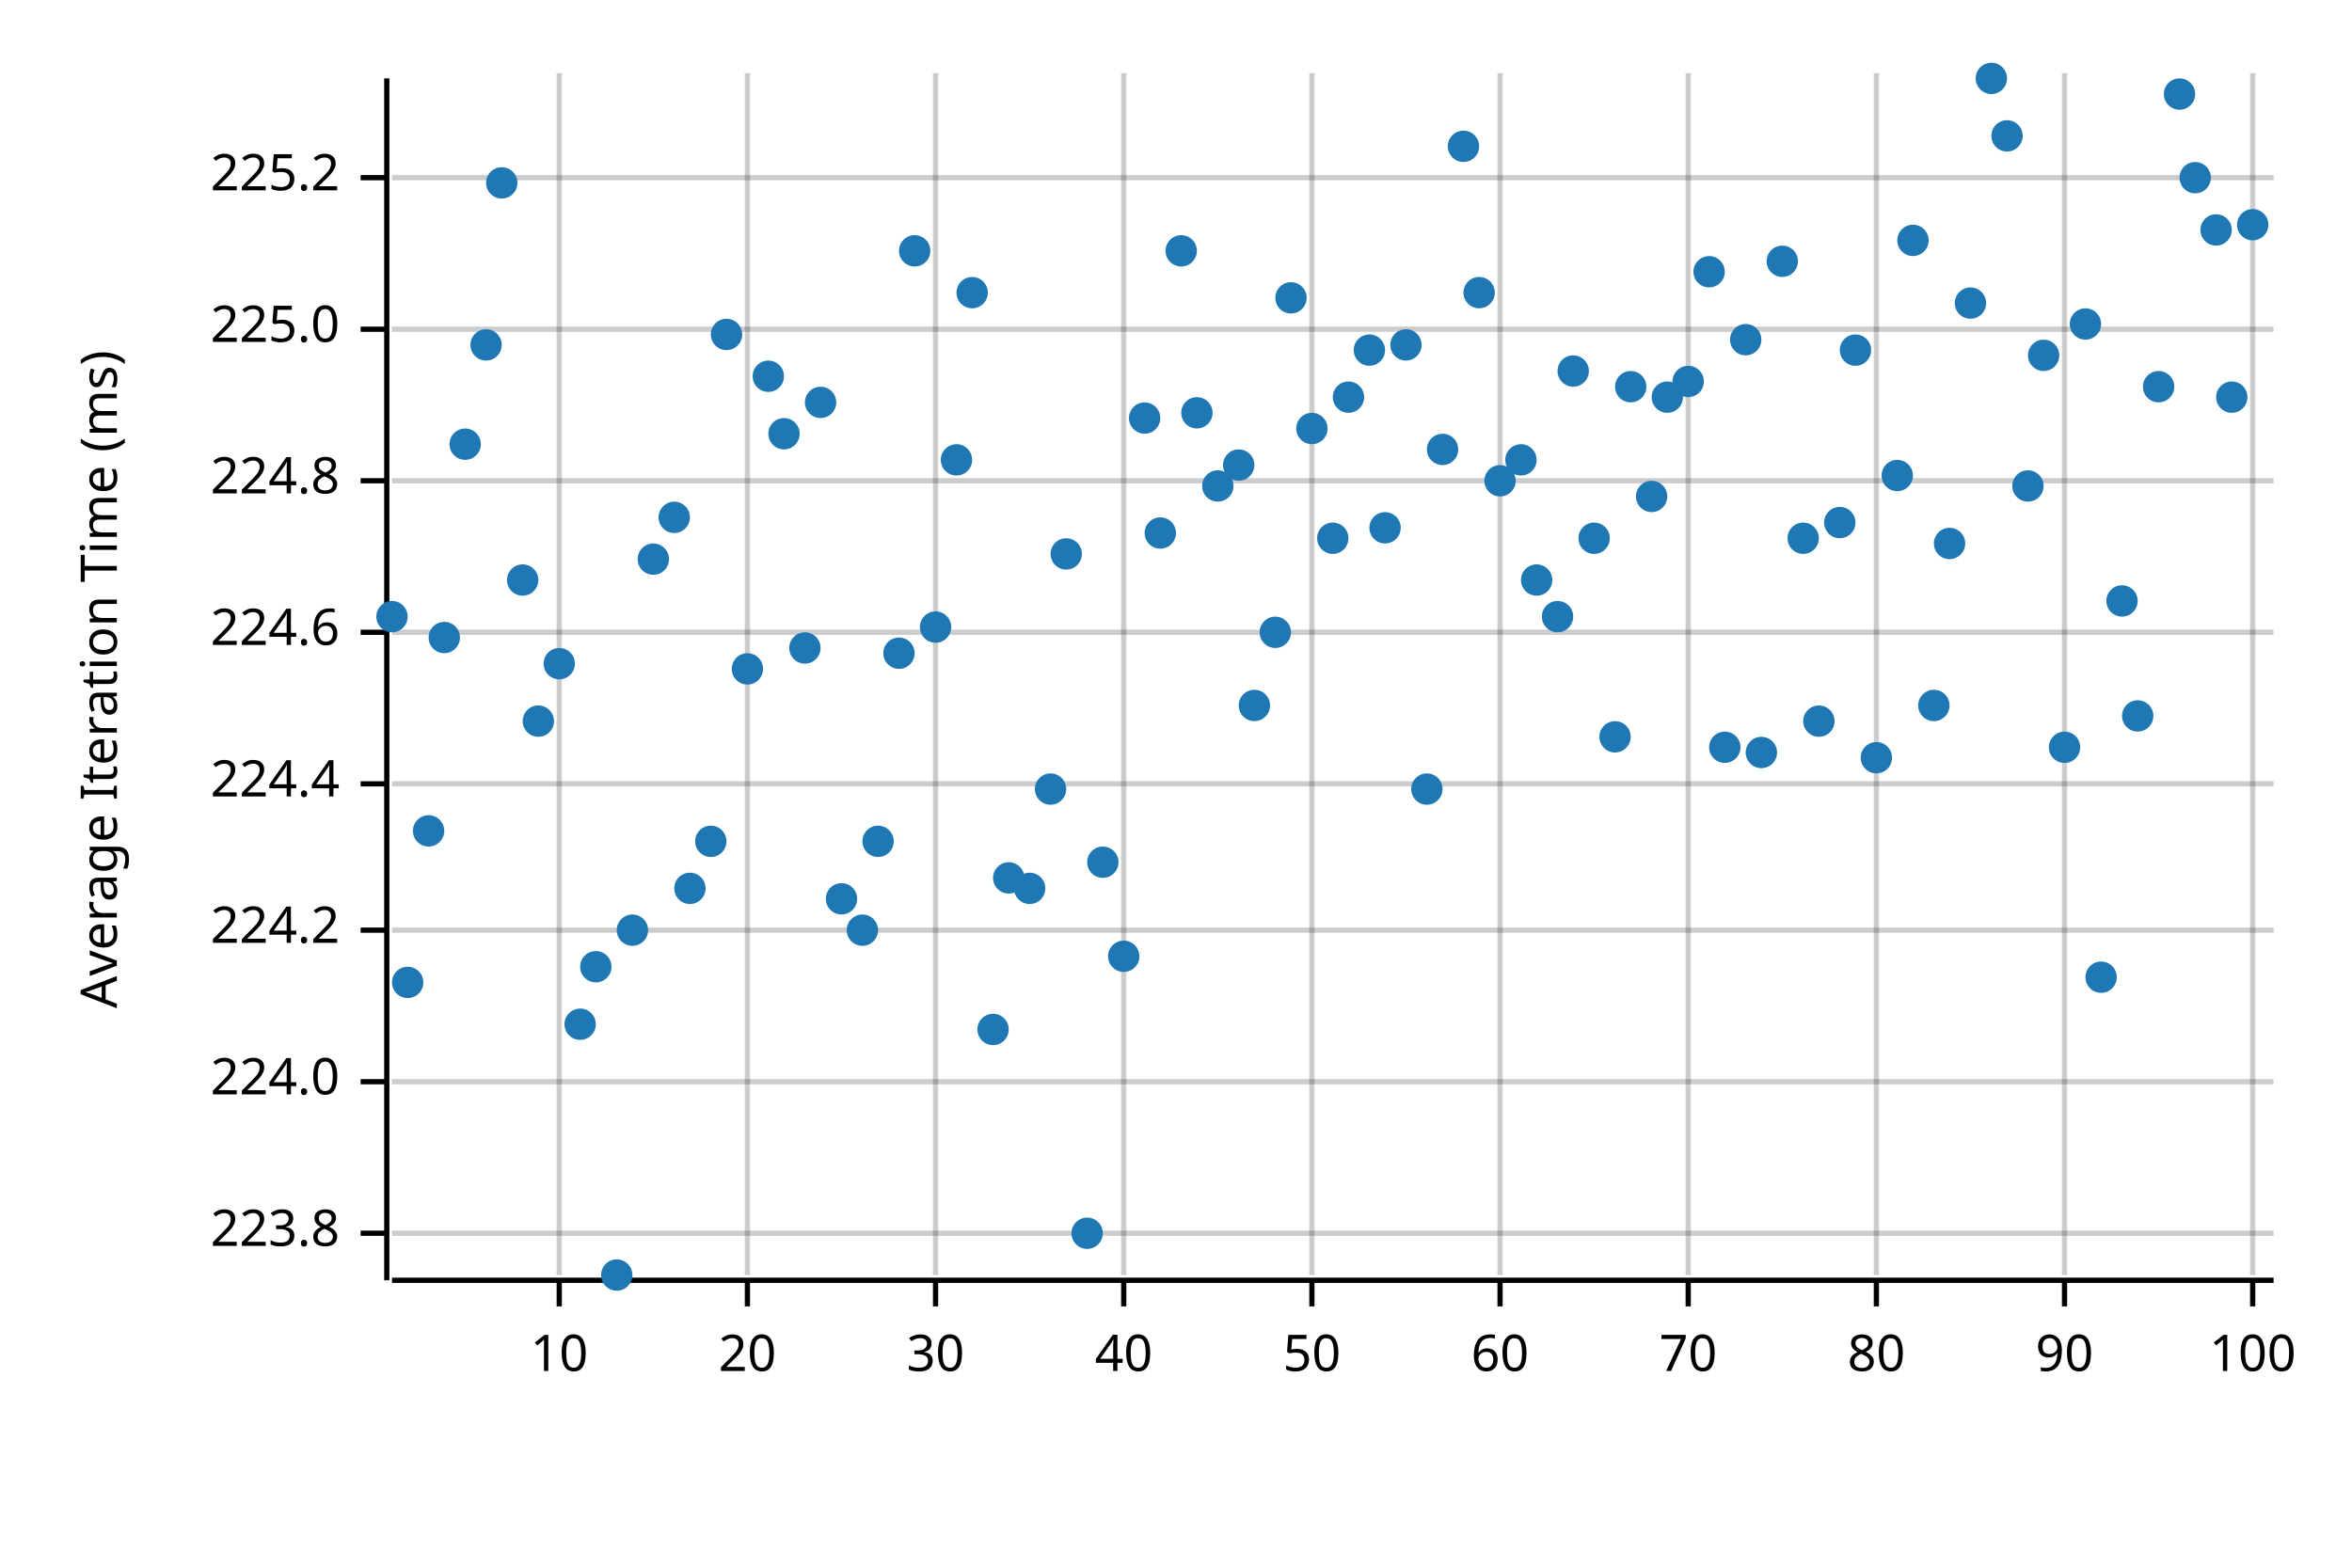
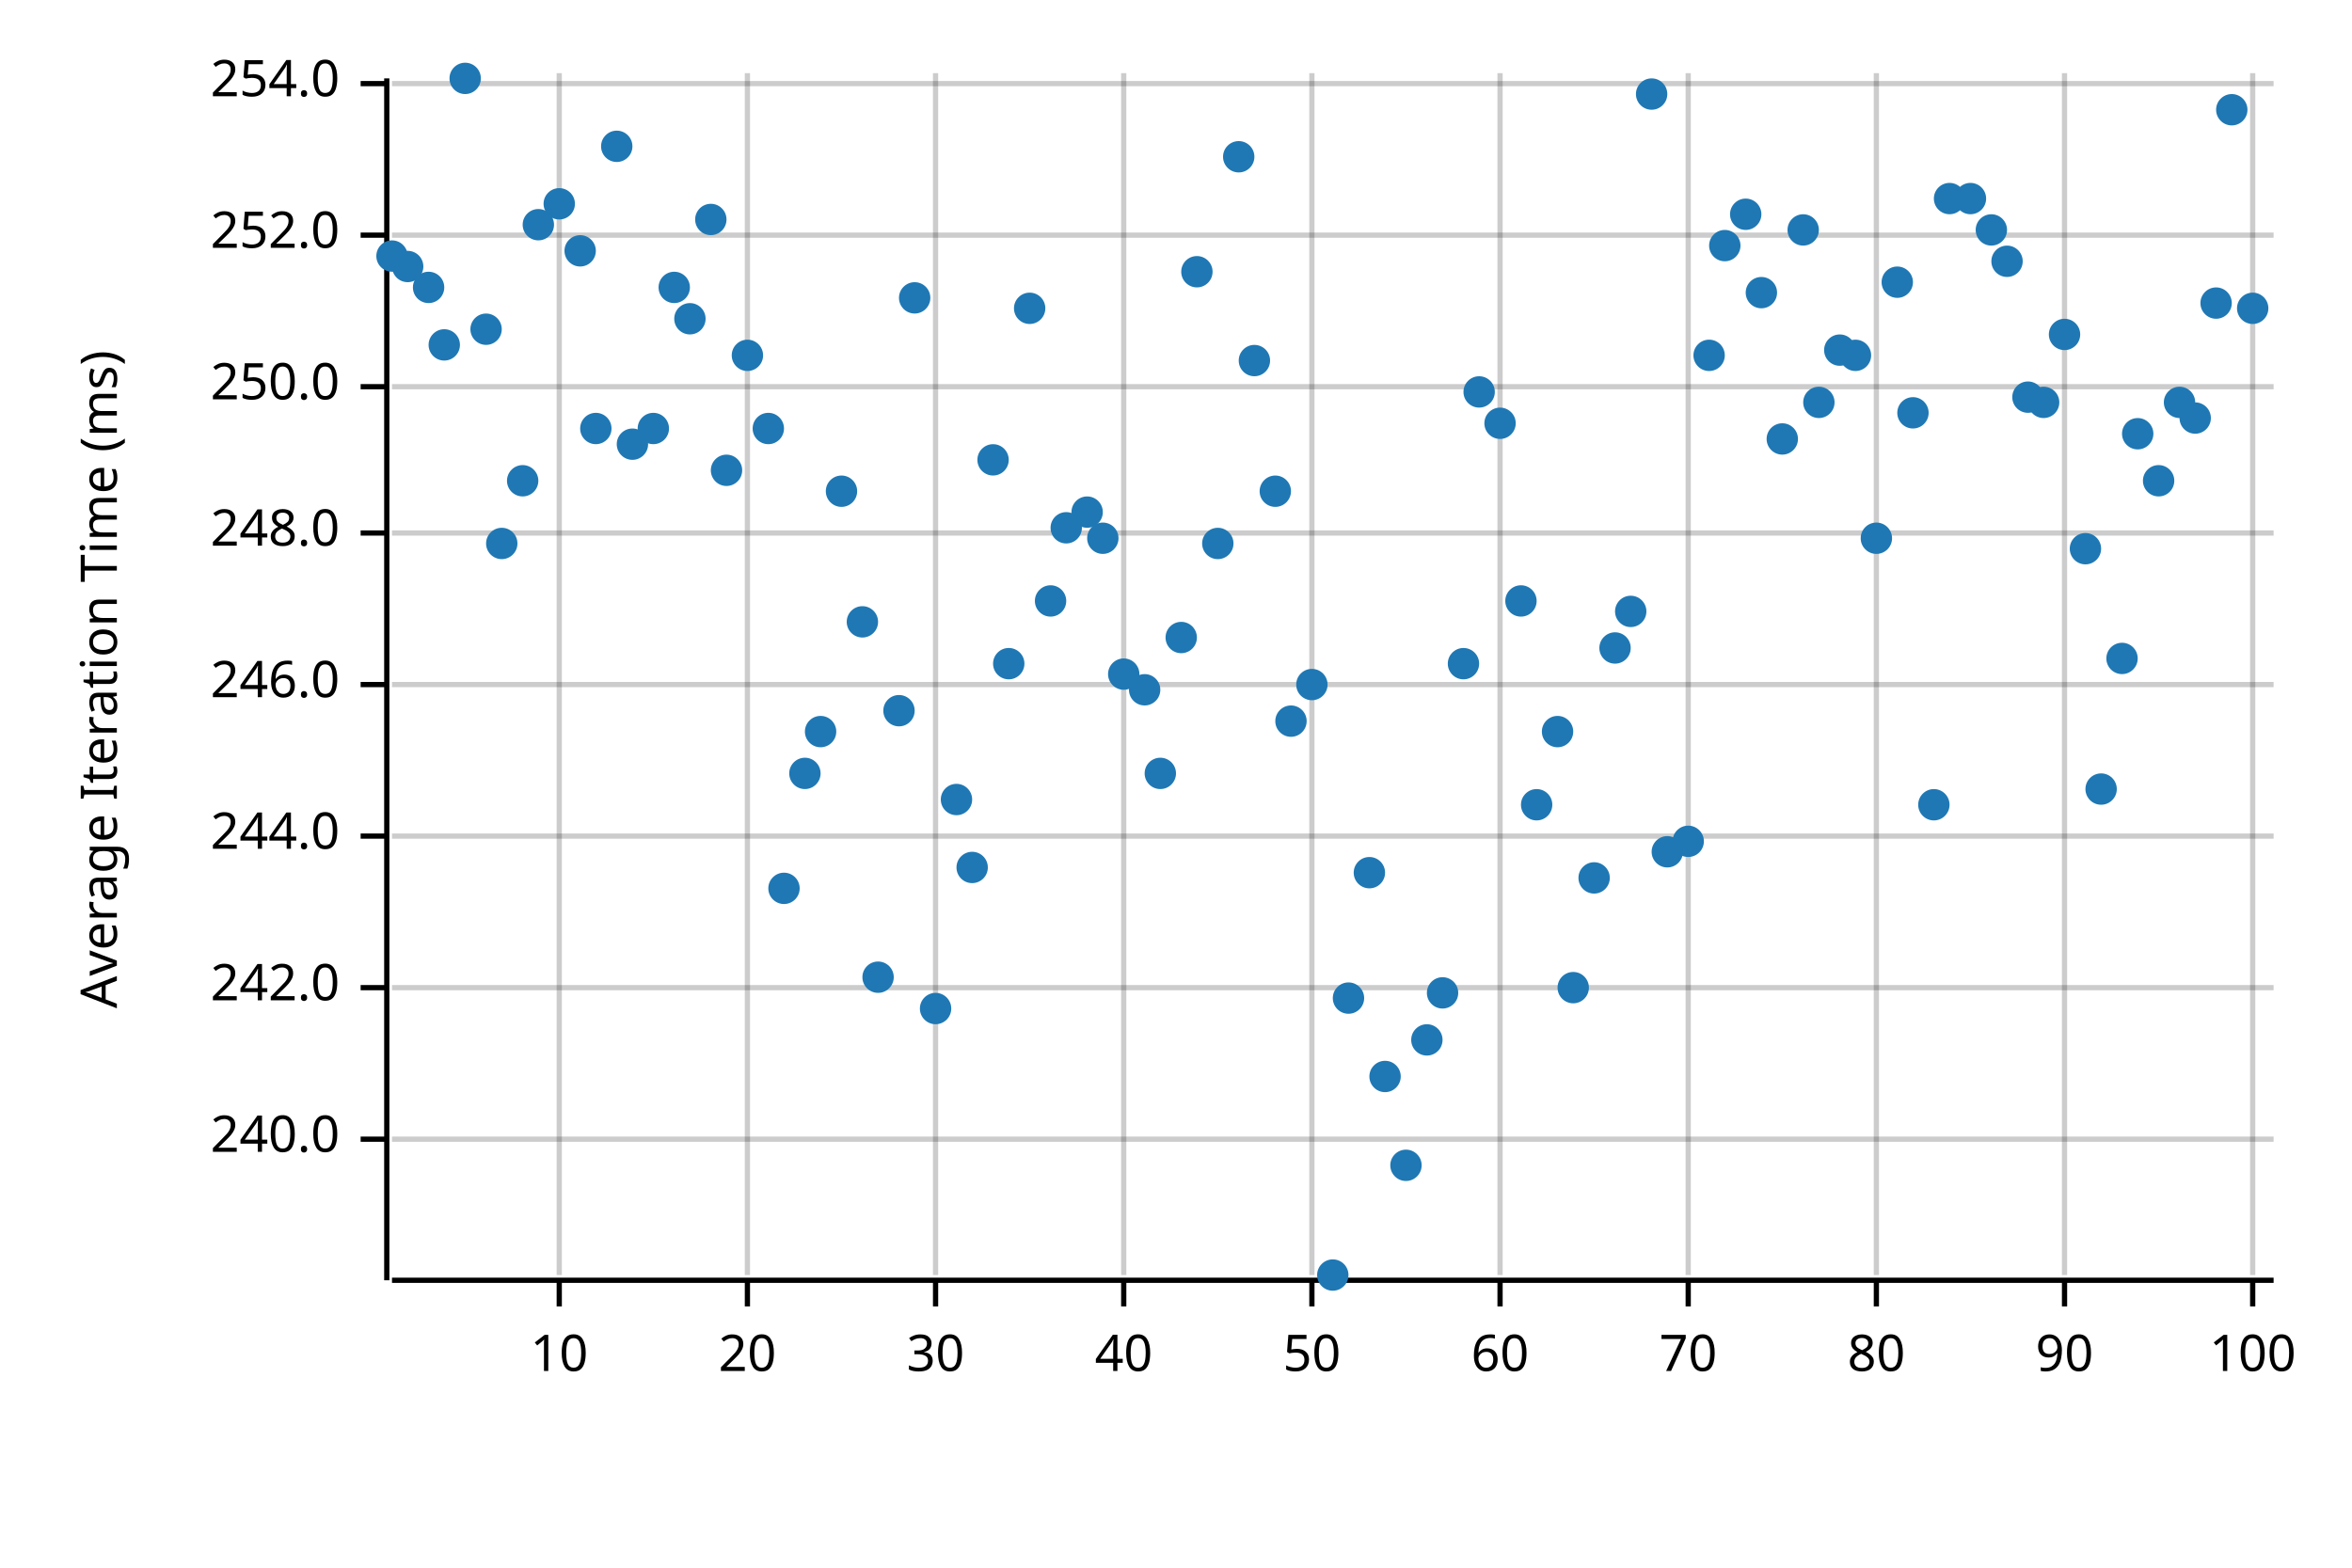
<svg xmlns="http://www.w3.org/2000/svg" width="450" height="300" viewBox="0 0 450 300">
  <text x="15" y="130" dy="0.76em" text-anchor="middle" font-family="sans-serif" font-size="9.677" opacity="1" fill="#000000" transform="rotate(270, 15, 130)">
Average Iteration Time (ms)
</text>
  <line opacity="0.2" stroke="#000000" stroke-width="1" x1="107" y1="244" x2="107" y2="14" />
  <line opacity="0.2" stroke="#000000" stroke-width="1" x1="143" y1="244" x2="143" y2="14" />
  <line opacity="0.2" stroke="#000000" stroke-width="1" x1="179" y1="244" x2="179" y2="14" />
  <line opacity="0.2" stroke="#000000" stroke-width="1" x1="215" y1="244" x2="215" y2="14" />
  <line opacity="0.2" stroke="#000000" stroke-width="1" x1="251" y1="244" x2="251" y2="14" />
  <line opacity="0.2" stroke="#000000" stroke-width="1" x1="287" y1="244" x2="287" y2="14" />
  <line opacity="0.2" stroke="#000000" stroke-width="1" x1="323" y1="244" x2="323" y2="14" />
  <line opacity="0.2" stroke="#000000" stroke-width="1" x1="359" y1="244" x2="359" y2="14" />
  <line opacity="0.2" stroke="#000000" stroke-width="1" x1="395" y1="244" x2="395" y2="14" />
  <line opacity="0.2" stroke="#000000" stroke-width="1" x1="431" y1="244" x2="431" y2="14" />
-   <line opacity="0.2" stroke="#000000" stroke-width="1" x1="75" y1="236" x2="435" y2="236" />
-   <line opacity="0.2" stroke="#000000" stroke-width="1" x1="75" y1="207" x2="435" y2="207" />
-   <line opacity="0.2" stroke="#000000" stroke-width="1" x1="75" y1="178" x2="435" y2="178" />
-   <line opacity="0.2" stroke="#000000" stroke-width="1" x1="75" y1="150" x2="435" y2="150" />
-   <line opacity="0.2" stroke="#000000" stroke-width="1" x1="75" y1="121" x2="435" y2="121" />
-   <line opacity="0.2" stroke="#000000" stroke-width="1" x1="75" y1="92" x2="435" y2="92" />
-   <line opacity="0.2" stroke="#000000" stroke-width="1" x1="75" y1="63" x2="435" y2="63" />
-   <line opacity="0.2" stroke="#000000" stroke-width="1" x1="75" y1="34" x2="435" y2="34" />
+   <line opacity="0.2" stroke="#000000" stroke-width="1" x1="75" y1="218" x2="435" y2="218" />
+   <line opacity="0.2" stroke="#000000" stroke-width="1" x1="75" y1="189" x2="435" y2="189" />
+   <line opacity="0.2" stroke="#000000" stroke-width="1" x1="75" y1="160" x2="435" y2="160" />
+   <line opacity="0.2" stroke="#000000" stroke-width="1" x1="75" y1="131" x2="435" y2="131" />
+   <line opacity="0.2" stroke="#000000" stroke-width="1" x1="75" y1="102" x2="435" y2="102" />
+   <line opacity="0.2" stroke="#000000" stroke-width="1" x1="75" y1="74" x2="435" y2="74" />
+   <line opacity="0.2" stroke="#000000" stroke-width="1" x1="75" y1="45" x2="435" y2="45" />
+   <line opacity="0.2" stroke="#000000" stroke-width="1" x1="75" y1="16" x2="435" y2="16" />
  <polyline fill="none" opacity="1" stroke="#000000" stroke-width="1" points="74,15 74,245 " />
-   <text x="65" y="236" dy="0.5ex" text-anchor="end" font-family="sans-serif" font-size="9.677" opacity="1" fill="#000000">
- 223.8
+   <text x="65" y="218" dy="0.5ex" text-anchor="end" font-family="sans-serif" font-size="9.677" opacity="1" fill="#000000">
+ 240.0
</text>
-   <polyline fill="none" opacity="1" stroke="#000000" stroke-width="1" points="69,236 74,236 " />
-   <text x="65" y="207" dy="0.5ex" text-anchor="end" font-family="sans-serif" font-size="9.677" opacity="1" fill="#000000">
- 224.0
+   <polyline fill="none" opacity="1" stroke="#000000" stroke-width="1" points="69,218 74,218 " />
+   <text x="65" y="189" dy="0.5ex" text-anchor="end" font-family="sans-serif" font-size="9.677" opacity="1" fill="#000000">
+ 242.0
</text>
-   <polyline fill="none" opacity="1" stroke="#000000" stroke-width="1" points="69,207 74,207 " />
-   <text x="65" y="178" dy="0.5ex" text-anchor="end" font-family="sans-serif" font-size="9.677" opacity="1" fill="#000000">
- 224.2
+   <polyline fill="none" opacity="1" stroke="#000000" stroke-width="1" points="69,189 74,189 " />
+   <text x="65" y="160" dy="0.5ex" text-anchor="end" font-family="sans-serif" font-size="9.677" opacity="1" fill="#000000">
+ 244.0
</text>
-   <polyline fill="none" opacity="1" stroke="#000000" stroke-width="1" points="69,178 74,178 " />
-   <text x="65" y="150" dy="0.5ex" text-anchor="end" font-family="sans-serif" font-size="9.677" opacity="1" fill="#000000">
- 224.4
+   <polyline fill="none" opacity="1" stroke="#000000" stroke-width="1" points="69,160 74,160 " />
+   <text x="65" y="131" dy="0.5ex" text-anchor="end" font-family="sans-serif" font-size="9.677" opacity="1" fill="#000000">
+ 246.0
</text>
-   <polyline fill="none" opacity="1" stroke="#000000" stroke-width="1" points="69,150 74,150 " />
-   <text x="65" y="121" dy="0.5ex" text-anchor="end" font-family="sans-serif" font-size="9.677" opacity="1" fill="#000000">
- 224.6
+   <polyline fill="none" opacity="1" stroke="#000000" stroke-width="1" points="69,131 74,131 " />
+   <text x="65" y="102" dy="0.5ex" text-anchor="end" font-family="sans-serif" font-size="9.677" opacity="1" fill="#000000">
+ 248.0
</text>
-   <polyline fill="none" opacity="1" stroke="#000000" stroke-width="1" points="69,121 74,121 " />
-   <text x="65" y="92" dy="0.5ex" text-anchor="end" font-family="sans-serif" font-size="9.677" opacity="1" fill="#000000">
- 224.8
+   <polyline fill="none" opacity="1" stroke="#000000" stroke-width="1" points="69,102 74,102 " />
+   <text x="65" y="74" dy="0.5ex" text-anchor="end" font-family="sans-serif" font-size="9.677" opacity="1" fill="#000000">
+ 250.0
</text>
-   <polyline fill="none" opacity="1" stroke="#000000" stroke-width="1" points="69,92 74,92 " />
-   <text x="65" y="63" dy="0.5ex" text-anchor="end" font-family="sans-serif" font-size="9.677" opacity="1" fill="#000000">
- 225.0
+   <polyline fill="none" opacity="1" stroke="#000000" stroke-width="1" points="69,74 74,74 " />
+   <text x="65" y="45" dy="0.5ex" text-anchor="end" font-family="sans-serif" font-size="9.677" opacity="1" fill="#000000">
+ 252.0
</text>
-   <polyline fill="none" opacity="1" stroke="#000000" stroke-width="1" points="69,63 74,63 " />
-   <text x="65" y="34" dy="0.5ex" text-anchor="end" font-family="sans-serif" font-size="9.677" opacity="1" fill="#000000">
- 225.2
+   <polyline fill="none" opacity="1" stroke="#000000" stroke-width="1" points="69,45 74,45 " />
+   <text x="65" y="16" dy="0.5ex" text-anchor="end" font-family="sans-serif" font-size="9.677" opacity="1" fill="#000000">
+ 254.0
</text>
-   <polyline fill="none" opacity="1" stroke="#000000" stroke-width="1" points="69,34 74,34 " />
+   <polyline fill="none" opacity="1" stroke="#000000" stroke-width="1" points="69,16 74,16 " />
  <polyline fill="none" opacity="1" stroke="#000000" stroke-width="1" points="75,245 435,245 " />
  <text x="107" y="255" dy="0.76em" text-anchor="middle" font-family="sans-serif" font-size="9.677" opacity="1" fill="#000000">
10
</text>
  <polyline fill="none" opacity="1" stroke="#000000" stroke-width="1" points="107,245 107,250 " />
  <text x="143" y="255" dy="0.76em" text-anchor="middle" font-family="sans-serif" font-size="9.677" opacity="1" fill="#000000">
20
</text>
  <polyline fill="none" opacity="1" stroke="#000000" stroke-width="1" points="143,245 143,250 " />
  <text x="179" y="255" dy="0.76em" text-anchor="middle" font-family="sans-serif" font-size="9.677" opacity="1" fill="#000000">
30
</text>
  <polyline fill="none" opacity="1" stroke="#000000" stroke-width="1" points="179,245 179,250 " />
  <text x="215" y="255" dy="0.76em" text-anchor="middle" font-family="sans-serif" font-size="9.677" opacity="1" fill="#000000">
40
</text>
  <polyline fill="none" opacity="1" stroke="#000000" stroke-width="1" points="215,245 215,250 " />
  <text x="251" y="255" dy="0.76em" text-anchor="middle" font-family="sans-serif" font-size="9.677" opacity="1" fill="#000000">
50
</text>
  <polyline fill="none" opacity="1" stroke="#000000" stroke-width="1" points="251,245 251,250 " />
  <text x="287" y="255" dy="0.76em" text-anchor="middle" font-family="sans-serif" font-size="9.677" opacity="1" fill="#000000">
60
</text>
  <polyline fill="none" opacity="1" stroke="#000000" stroke-width="1" points="287,245 287,250 " />
  <text x="323" y="255" dy="0.76em" text-anchor="middle" font-family="sans-serif" font-size="9.677" opacity="1" fill="#000000">
70
</text>
  <polyline fill="none" opacity="1" stroke="#000000" stroke-width="1" points="323,245 323,250 " />
  <text x="359" y="255" dy="0.76em" text-anchor="middle" font-family="sans-serif" font-size="9.677" opacity="1" fill="#000000">
80
</text>
  <polyline fill="none" opacity="1" stroke="#000000" stroke-width="1" points="359,245 359,250 " />
  <text x="395" y="255" dy="0.76em" text-anchor="middle" font-family="sans-serif" font-size="9.677" opacity="1" fill="#000000">
90
</text>
  <polyline fill="none" opacity="1" stroke="#000000" stroke-width="1" points="395,245 395,250 " />
  <text x="431" y="255" dy="0.76em" text-anchor="middle" font-family="sans-serif" font-size="9.677" opacity="1" fill="#000000">
100
</text>
  <polyline fill="none" opacity="1" stroke="#000000" stroke-width="1" points="431,245 431,250 " />
-   <circle cx="75" cy="118" r="3" opacity="1" fill="#1F78B4" stroke="none" stroke-width="1" />
-   <circle cx="78" cy="188" r="3" opacity="1" fill="#1F78B4" stroke="none" stroke-width="1" />
-   <circle cx="82" cy="159" r="3" opacity="1" fill="#1F78B4" stroke="none" stroke-width="1" />
-   <circle cx="85" cy="122" r="3" opacity="1" fill="#1F78B4" stroke="none" stroke-width="1" />
-   <circle cx="89" cy="85" r="3" opacity="1" fill="#1F78B4" stroke="none" stroke-width="1" />
-   <circle cx="93" cy="66" r="3" opacity="1" fill="#1F78B4" stroke="none" stroke-width="1" />
-   <circle cx="96" cy="35" r="3" opacity="1" fill="#1F78B4" stroke="none" stroke-width="1" />
-   <circle cx="100" cy="111" r="3" opacity="1" fill="#1F78B4" stroke="none" stroke-width="1" />
-   <circle cx="103" cy="138" r="3" opacity="1" fill="#1F78B4" stroke="none" stroke-width="1" />
-   <circle cx="107" cy="127" r="3" opacity="1" fill="#1F78B4" stroke="none" stroke-width="1" />
-   <circle cx="111" cy="196" r="3" opacity="1" fill="#1F78B4" stroke="none" stroke-width="1" />
-   <circle cx="114" cy="185" r="3" opacity="1" fill="#1F78B4" stroke="none" stroke-width="1" />
-   <circle cx="118" cy="244" r="3" opacity="1" fill="#1F78B4" stroke="none" stroke-width="1" />
-   <circle cx="121" cy="178" r="3" opacity="1" fill="#1F78B4" stroke="none" stroke-width="1" />
-   <circle cx="125" cy="107" r="3" opacity="1" fill="#1F78B4" stroke="none" stroke-width="1" />
-   <circle cx="129" cy="99" r="3" opacity="1" fill="#1F78B4" stroke="none" stroke-width="1" />
-   <circle cx="132" cy="170" r="3" opacity="1" fill="#1F78B4" stroke="none" stroke-width="1" />
-   <circle cx="136" cy="161" r="3" opacity="1" fill="#1F78B4" stroke="none" stroke-width="1" />
-   <circle cx="139" cy="64" r="3" opacity="1" fill="#1F78B4" stroke="none" stroke-width="1" />
-   <circle cx="143" cy="128" r="3" opacity="1" fill="#1F78B4" stroke="none" stroke-width="1" />
-   <circle cx="147" cy="72" r="3" opacity="1" fill="#1F78B4" stroke="none" stroke-width="1" />
-   <circle cx="150" cy="83" r="3" opacity="1" fill="#1F78B4" stroke="none" stroke-width="1" />
-   <circle cx="154" cy="124" r="3" opacity="1" fill="#1F78B4" stroke="none" stroke-width="1" />
-   <circle cx="157" cy="77" r="3" opacity="1" fill="#1F78B4" stroke="none" stroke-width="1" />
-   <circle cx="161" cy="172" r="3" opacity="1" fill="#1F78B4" stroke="none" stroke-width="1" />
-   <circle cx="165" cy="178" r="3" opacity="1" fill="#1F78B4" stroke="none" stroke-width="1" />
-   <circle cx="168" cy="161" r="3" opacity="1" fill="#1F78B4" stroke="none" stroke-width="1" />
-   <circle cx="172" cy="125" r="3" opacity="1" fill="#1F78B4" stroke="none" stroke-width="1" />
-   <circle cx="175" cy="48" r="3" opacity="1" fill="#1F78B4" stroke="none" stroke-width="1" />
-   <circle cx="179" cy="120" r="3" opacity="1" fill="#1F78B4" stroke="none" stroke-width="1" />
-   <circle cx="183" cy="88" r="3" opacity="1" fill="#1F78B4" stroke="none" stroke-width="1" />
-   <circle cx="186" cy="56" r="3" opacity="1" fill="#1F78B4" stroke="none" stroke-width="1" />
-   <circle cx="190" cy="197" r="3" opacity="1" fill="#1F78B4" stroke="none" stroke-width="1" />
-   <circle cx="193" cy="168" r="3" opacity="1" fill="#1F78B4" stroke="none" stroke-width="1" />
-   <circle cx="197" cy="170" r="3" opacity="1" fill="#1F78B4" stroke="none" stroke-width="1" />
-   <circle cx="201" cy="151" r="3" opacity="1" fill="#1F78B4" stroke="none" stroke-width="1" />
-   <circle cx="204" cy="106" r="3" opacity="1" fill="#1F78B4" stroke="none" stroke-width="1" />
-   <circle cx="208" cy="236" r="3" opacity="1" fill="#1F78B4" stroke="none" stroke-width="1" />
-   <circle cx="211" cy="165" r="3" opacity="1" fill="#1F78B4" stroke="none" stroke-width="1" />
-   <circle cx="215" cy="183" r="3" opacity="1" fill="#1F78B4" stroke="none" stroke-width="1" />
-   <circle cx="219" cy="80" r="3" opacity="1" fill="#1F78B4" stroke="none" stroke-width="1" />
-   <circle cx="222" cy="102" r="3" opacity="1" fill="#1F78B4" stroke="none" stroke-width="1" />
-   <circle cx="226" cy="48" r="3" opacity="1" fill="#1F78B4" stroke="none" stroke-width="1" />
-   <circle cx="229" cy="79" r="3" opacity="1" fill="#1F78B4" stroke="none" stroke-width="1" />
-   <circle cx="233" cy="93" r="3" opacity="1" fill="#1F78B4" stroke="none" stroke-width="1" />
-   <circle cx="237" cy="89" r="3" opacity="1" fill="#1F78B4" stroke="none" stroke-width="1" />
-   <circle cx="240" cy="135" r="3" opacity="1" fill="#1F78B4" stroke="none" stroke-width="1" />
-   <circle cx="244" cy="121" r="3" opacity="1" fill="#1F78B4" stroke="none" stroke-width="1" />
-   <circle cx="247" cy="57" r="3" opacity="1" fill="#1F78B4" stroke="none" stroke-width="1" />
-   <circle cx="251" cy="82" r="3" opacity="1" fill="#1F78B4" stroke="none" stroke-width="1" />
-   <circle cx="255" cy="103" r="3" opacity="1" fill="#1F78B4" stroke="none" stroke-width="1" />
-   <circle cx="258" cy="76" r="3" opacity="1" fill="#1F78B4" stroke="none" stroke-width="1" />
-   <circle cx="262" cy="67" r="3" opacity="1" fill="#1F78B4" stroke="none" stroke-width="1" />
-   <circle cx="265" cy="101" r="3" opacity="1" fill="#1F78B4" stroke="none" stroke-width="1" />
-   <circle cx="269" cy="66" r="3" opacity="1" fill="#1F78B4" stroke="none" stroke-width="1" />
-   <circle cx="273" cy="151" r="3" opacity="1" fill="#1F78B4" stroke="none" stroke-width="1" />
-   <circle cx="276" cy="86" r="3" opacity="1" fill="#1F78B4" stroke="none" stroke-width="1" />
-   <circle cx="280" cy="28" r="3" opacity="1" fill="#1F78B4" stroke="none" stroke-width="1" />
-   <circle cx="283" cy="56" r="3" opacity="1" fill="#1F78B4" stroke="none" stroke-width="1" />
-   <circle cx="287" cy="92" r="3" opacity="1" fill="#1F78B4" stroke="none" stroke-width="1" />
-   <circle cx="291" cy="88" r="3" opacity="1" fill="#1F78B4" stroke="none" stroke-width="1" />
-   <circle cx="294" cy="111" r="3" opacity="1" fill="#1F78B4" stroke="none" stroke-width="1" />
-   <circle cx="298" cy="118" r="3" opacity="1" fill="#1F78B4" stroke="none" stroke-width="1" />
-   <circle cx="301" cy="71" r="3" opacity="1" fill="#1F78B4" stroke="none" stroke-width="1" />
-   <circle cx="305" cy="103" r="3" opacity="1" fill="#1F78B4" stroke="none" stroke-width="1" />
-   <circle cx="309" cy="141" r="3" opacity="1" fill="#1F78B4" stroke="none" stroke-width="1" />
-   <circle cx="312" cy="74" r="3" opacity="1" fill="#1F78B4" stroke="none" stroke-width="1" />
-   <circle cx="316" cy="95" r="3" opacity="1" fill="#1F78B4" stroke="none" stroke-width="1" />
-   <circle cx="319" cy="76" r="3" opacity="1" fill="#1F78B4" stroke="none" stroke-width="1" />
-   <circle cx="323" cy="73" r="3" opacity="1" fill="#1F78B4" stroke="none" stroke-width="1" />
-   <circle cx="327" cy="52" r="3" opacity="1" fill="#1F78B4" stroke="none" stroke-width="1" />
-   <circle cx="330" cy="143" r="3" opacity="1" fill="#1F78B4" stroke="none" stroke-width="1" />
-   <circle cx="334" cy="65" r="3" opacity="1" fill="#1F78B4" stroke="none" stroke-width="1" />
-   <circle cx="337" cy="144" r="3" opacity="1" fill="#1F78B4" stroke="none" stroke-width="1" />
-   <circle cx="341" cy="50" r="3" opacity="1" fill="#1F78B4" stroke="none" stroke-width="1" />
-   <circle cx="345" cy="103" r="3" opacity="1" fill="#1F78B4" stroke="none" stroke-width="1" />
-   <circle cx="348" cy="138" r="3" opacity="1" fill="#1F78B4" stroke="none" stroke-width="1" />
-   <circle cx="352" cy="100" r="3" opacity="1" fill="#1F78B4" stroke="none" stroke-width="1" />
-   <circle cx="355" cy="67" r="3" opacity="1" fill="#1F78B4" stroke="none" stroke-width="1" />
-   <circle cx="359" cy="145" r="3" opacity="1" fill="#1F78B4" stroke="none" stroke-width="1" />
-   <circle cx="363" cy="91" r="3" opacity="1" fill="#1F78B4" stroke="none" stroke-width="1" />
-   <circle cx="366" cy="46" r="3" opacity="1" fill="#1F78B4" stroke="none" stroke-width="1" />
-   <circle cx="370" cy="135" r="3" opacity="1" fill="#1F78B4" stroke="none" stroke-width="1" />
-   <circle cx="373" cy="104" r="3" opacity="1" fill="#1F78B4" stroke="none" stroke-width="1" />
-   <circle cx="377" cy="58" r="3" opacity="1" fill="#1F78B4" stroke="none" stroke-width="1" />
-   <circle cx="381" cy="15" r="3" opacity="1" fill="#1F78B4" stroke="none" stroke-width="1" />
-   <circle cx="384" cy="26" r="3" opacity="1" fill="#1F78B4" stroke="none" stroke-width="1" />
-   <circle cx="388" cy="93" r="3" opacity="1" fill="#1F78B4" stroke="none" stroke-width="1" />
-   <circle cx="391" cy="68" r="3" opacity="1" fill="#1F78B4" stroke="none" stroke-width="1" />
-   <circle cx="395" cy="143" r="3" opacity="1" fill="#1F78B4" stroke="none" stroke-width="1" />
-   <circle cx="399" cy="62" r="3" opacity="1" fill="#1F78B4" stroke="none" stroke-width="1" />
-   <circle cx="402" cy="187" r="3" opacity="1" fill="#1F78B4" stroke="none" stroke-width="1" />
-   <circle cx="406" cy="115" r="3" opacity="1" fill="#1F78B4" stroke="none" stroke-width="1" />
-   <circle cx="409" cy="137" r="3" opacity="1" fill="#1F78B4" stroke="none" stroke-width="1" />
-   <circle cx="413" cy="74" r="3" opacity="1" fill="#1F78B4" stroke="none" stroke-width="1" />
-   <circle cx="417" cy="18" r="3" opacity="1" fill="#1F78B4" stroke="none" stroke-width="1" />
-   <circle cx="420" cy="34" r="3" opacity="1" fill="#1F78B4" stroke="none" stroke-width="1" />
-   <circle cx="424" cy="44" r="3" opacity="1" fill="#1F78B4" stroke="none" stroke-width="1" />
-   <circle cx="427" cy="76" r="3" opacity="1" fill="#1F78B4" stroke="none" stroke-width="1" />
-   <circle cx="431" cy="43" r="3" opacity="1" fill="#1F78B4" stroke="none" stroke-width="1" />
+   <circle cx="75" cy="49" r="3" opacity="1" fill="#1F78B4" stroke="none" stroke-width="1" />
+   <circle cx="78" cy="51" r="3" opacity="1" fill="#1F78B4" stroke="none" stroke-width="1" />
+   <circle cx="82" cy="55" r="3" opacity="1" fill="#1F78B4" stroke="none" stroke-width="1" />
+   <circle cx="85" cy="66" r="3" opacity="1" fill="#1F78B4" stroke="none" stroke-width="1" />
+   <circle cx="89" cy="15" r="3" opacity="1" fill="#1F78B4" stroke="none" stroke-width="1" />
+   <circle cx="93" cy="63" r="3" opacity="1" fill="#1F78B4" stroke="none" stroke-width="1" />
+   <circle cx="96" cy="104" r="3" opacity="1" fill="#1F78B4" stroke="none" stroke-width="1" />
+   <circle cx="100" cy="92" r="3" opacity="1" fill="#1F78B4" stroke="none" stroke-width="1" />
+   <circle cx="103" cy="43" r="3" opacity="1" fill="#1F78B4" stroke="none" stroke-width="1" />
+   <circle cx="107" cy="39" r="3" opacity="1" fill="#1F78B4" stroke="none" stroke-width="1" />
+   <circle cx="111" cy="48" r="3" opacity="1" fill="#1F78B4" stroke="none" stroke-width="1" />
+   <circle cx="114" cy="82" r="3" opacity="1" fill="#1F78B4" stroke="none" stroke-width="1" />
+   <circle cx="118" cy="28" r="3" opacity="1" fill="#1F78B4" stroke="none" stroke-width="1" />
+   <circle cx="121" cy="85" r="3" opacity="1" fill="#1F78B4" stroke="none" stroke-width="1" />
+   <circle cx="125" cy="82" r="3" opacity="1" fill="#1F78B4" stroke="none" stroke-width="1" />
+   <circle cx="129" cy="55" r="3" opacity="1" fill="#1F78B4" stroke="none" stroke-width="1" />
+   <circle cx="132" cy="61" r="3" opacity="1" fill="#1F78B4" stroke="none" stroke-width="1" />
+   <circle cx="136" cy="42" r="3" opacity="1" fill="#1F78B4" stroke="none" stroke-width="1" />
+   <circle cx="139" cy="90" r="3" opacity="1" fill="#1F78B4" stroke="none" stroke-width="1" />
+   <circle cx="143" cy="68" r="3" opacity="1" fill="#1F78B4" stroke="none" stroke-width="1" />
+   <circle cx="147" cy="82" r="3" opacity="1" fill="#1F78B4" stroke="none" stroke-width="1" />
+   <circle cx="150" cy="170" r="3" opacity="1" fill="#1F78B4" stroke="none" stroke-width="1" />
+   <circle cx="154" cy="148" r="3" opacity="1" fill="#1F78B4" stroke="none" stroke-width="1" />
+   <circle cx="157" cy="140" r="3" opacity="1" fill="#1F78B4" stroke="none" stroke-width="1" />
+   <circle cx="161" cy="94" r="3" opacity="1" fill="#1F78B4" stroke="none" stroke-width="1" />
+   <circle cx="165" cy="119" r="3" opacity="1" fill="#1F78B4" stroke="none" stroke-width="1" />
+   <circle cx="168" cy="187" r="3" opacity="1" fill="#1F78B4" stroke="none" stroke-width="1" />
+   <circle cx="172" cy="136" r="3" opacity="1" fill="#1F78B4" stroke="none" stroke-width="1" />
+   <circle cx="175" cy="57" r="3" opacity="1" fill="#1F78B4" stroke="none" stroke-width="1" />
+   <circle cx="179" cy="193" r="3" opacity="1" fill="#1F78B4" stroke="none" stroke-width="1" />
+   <circle cx="183" cy="153" r="3" opacity="1" fill="#1F78B4" stroke="none" stroke-width="1" />
+   <circle cx="186" cy="166" r="3" opacity="1" fill="#1F78B4" stroke="none" stroke-width="1" />
+   <circle cx="190" cy="88" r="3" opacity="1" fill="#1F78B4" stroke="none" stroke-width="1" />
+   <circle cx="193" cy="127" r="3" opacity="1" fill="#1F78B4" stroke="none" stroke-width="1" />
+   <circle cx="197" cy="59" r="3" opacity="1" fill="#1F78B4" stroke="none" stroke-width="1" />
+   <circle cx="201" cy="115" r="3" opacity="1" fill="#1F78B4" stroke="none" stroke-width="1" />
+   <circle cx="204" cy="101" r="3" opacity="1" fill="#1F78B4" stroke="none" stroke-width="1" />
+   <circle cx="208" cy="98" r="3" opacity="1" fill="#1F78B4" stroke="none" stroke-width="1" />
+   <circle cx="211" cy="103" r="3" opacity="1" fill="#1F78B4" stroke="none" stroke-width="1" />
+   <circle cx="215" cy="129" r="3" opacity="1" fill="#1F78B4" stroke="none" stroke-width="1" />
+   <circle cx="219" cy="132" r="3" opacity="1" fill="#1F78B4" stroke="none" stroke-width="1" />
+   <circle cx="222" cy="148" r="3" opacity="1" fill="#1F78B4" stroke="none" stroke-width="1" />
+   <circle cx="226" cy="122" r="3" opacity="1" fill="#1F78B4" stroke="none" stroke-width="1" />
+   <circle cx="229" cy="52" r="3" opacity="1" fill="#1F78B4" stroke="none" stroke-width="1" />
+   <circle cx="233" cy="104" r="3" opacity="1" fill="#1F78B4" stroke="none" stroke-width="1" />
+   <circle cx="237" cy="30" r="3" opacity="1" fill="#1F78B4" stroke="none" stroke-width="1" />
+   <circle cx="240" cy="69" r="3" opacity="1" fill="#1F78B4" stroke="none" stroke-width="1" />
+   <circle cx="244" cy="94" r="3" opacity="1" fill="#1F78B4" stroke="none" stroke-width="1" />
+   <circle cx="247" cy="138" r="3" opacity="1" fill="#1F78B4" stroke="none" stroke-width="1" />
+   <circle cx="251" cy="131" r="3" opacity="1" fill="#1F78B4" stroke="none" stroke-width="1" />
+   <circle cx="255" cy="244" r="3" opacity="1" fill="#1F78B4" stroke="none" stroke-width="1" />
+   <circle cx="258" cy="191" r="3" opacity="1" fill="#1F78B4" stroke="none" stroke-width="1" />
+   <circle cx="262" cy="167" r="3" opacity="1" fill="#1F78B4" stroke="none" stroke-width="1" />
+   <circle cx="265" cy="206" r="3" opacity="1" fill="#1F78B4" stroke="none" stroke-width="1" />
+   <circle cx="269" cy="223" r="3" opacity="1" fill="#1F78B4" stroke="none" stroke-width="1" />
+   <circle cx="273" cy="199" r="3" opacity="1" fill="#1F78B4" stroke="none" stroke-width="1" />
+   <circle cx="276" cy="190" r="3" opacity="1" fill="#1F78B4" stroke="none" stroke-width="1" />
+   <circle cx="280" cy="127" r="3" opacity="1" fill="#1F78B4" stroke="none" stroke-width="1" />
+   <circle cx="283" cy="75" r="3" opacity="1" fill="#1F78B4" stroke="none" stroke-width="1" />
+   <circle cx="287" cy="81" r="3" opacity="1" fill="#1F78B4" stroke="none" stroke-width="1" />
+   <circle cx="291" cy="115" r="3" opacity="1" fill="#1F78B4" stroke="none" stroke-width="1" />
+   <circle cx="294" cy="154" r="3" opacity="1" fill="#1F78B4" stroke="none" stroke-width="1" />
+   <circle cx="298" cy="140" r="3" opacity="1" fill="#1F78B4" stroke="none" stroke-width="1" />
+   <circle cx="301" cy="189" r="3" opacity="1" fill="#1F78B4" stroke="none" stroke-width="1" />
+   <circle cx="305" cy="168" r="3" opacity="1" fill="#1F78B4" stroke="none" stroke-width="1" />
+   <circle cx="309" cy="124" r="3" opacity="1" fill="#1F78B4" stroke="none" stroke-width="1" />
+   <circle cx="312" cy="117" r="3" opacity="1" fill="#1F78B4" stroke="none" stroke-width="1" />
+   <circle cx="316" cy="18" r="3" opacity="1" fill="#1F78B4" stroke="none" stroke-width="1" />
+   <circle cx="319" cy="163" r="3" opacity="1" fill="#1F78B4" stroke="none" stroke-width="1" />
+   <circle cx="323" cy="161" r="3" opacity="1" fill="#1F78B4" stroke="none" stroke-width="1" />
+   <circle cx="327" cy="68" r="3" opacity="1" fill="#1F78B4" stroke="none" stroke-width="1" />
+   <circle cx="330" cy="47" r="3" opacity="1" fill="#1F78B4" stroke="none" stroke-width="1" />
+   <circle cx="334" cy="41" r="3" opacity="1" fill="#1F78B4" stroke="none" stroke-width="1" />
+   <circle cx="337" cy="56" r="3" opacity="1" fill="#1F78B4" stroke="none" stroke-width="1" />
+   <circle cx="341" cy="84" r="3" opacity="1" fill="#1F78B4" stroke="none" stroke-width="1" />
+   <circle cx="345" cy="44" r="3" opacity="1" fill="#1F78B4" stroke="none" stroke-width="1" />
+   <circle cx="348" cy="77" r="3" opacity="1" fill="#1F78B4" stroke="none" stroke-width="1" />
+   <circle cx="352" cy="67" r="3" opacity="1" fill="#1F78B4" stroke="none" stroke-width="1" />
+   <circle cx="355" cy="68" r="3" opacity="1" fill="#1F78B4" stroke="none" stroke-width="1" />
+   <circle cx="359" cy="103" r="3" opacity="1" fill="#1F78B4" stroke="none" stroke-width="1" />
+   <circle cx="363" cy="54" r="3" opacity="1" fill="#1F78B4" stroke="none" stroke-width="1" />
+   <circle cx="366" cy="79" r="3" opacity="1" fill="#1F78B4" stroke="none" stroke-width="1" />
+   <circle cx="370" cy="154" r="3" opacity="1" fill="#1F78B4" stroke="none" stroke-width="1" />
+   <circle cx="373" cy="38" r="3" opacity="1" fill="#1F78B4" stroke="none" stroke-width="1" />
+   <circle cx="377" cy="38" r="3" opacity="1" fill="#1F78B4" stroke="none" stroke-width="1" />
+   <circle cx="381" cy="44" r="3" opacity="1" fill="#1F78B4" stroke="none" stroke-width="1" />
+   <circle cx="384" cy="50" r="3" opacity="1" fill="#1F78B4" stroke="none" stroke-width="1" />
+   <circle cx="388" cy="76" r="3" opacity="1" fill="#1F78B4" stroke="none" stroke-width="1" />
+   <circle cx="391" cy="77" r="3" opacity="1" fill="#1F78B4" stroke="none" stroke-width="1" />
+   <circle cx="395" cy="64" r="3" opacity="1" fill="#1F78B4" stroke="none" stroke-width="1" />
+   <circle cx="399" cy="105" r="3" opacity="1" fill="#1F78B4" stroke="none" stroke-width="1" />
+   <circle cx="402" cy="151" r="3" opacity="1" fill="#1F78B4" stroke="none" stroke-width="1" />
+   <circle cx="406" cy="126" r="3" opacity="1" fill="#1F78B4" stroke="none" stroke-width="1" />
+   <circle cx="409" cy="83" r="3" opacity="1" fill="#1F78B4" stroke="none" stroke-width="1" />
+   <circle cx="413" cy="92" r="3" opacity="1" fill="#1F78B4" stroke="none" stroke-width="1" />
+   <circle cx="417" cy="77" r="3" opacity="1" fill="#1F78B4" stroke="none" stroke-width="1" />
+   <circle cx="420" cy="80" r="3" opacity="1" fill="#1F78B4" stroke="none" stroke-width="1" />
+   <circle cx="424" cy="58" r="3" opacity="1" fill="#1F78B4" stroke="none" stroke-width="1" />
+   <circle cx="427" cy="21" r="3" opacity="1" fill="#1F78B4" stroke="none" stroke-width="1" />
+   <circle cx="431" cy="59" r="3" opacity="1" fill="#1F78B4" stroke="none" stroke-width="1" />
</svg>
